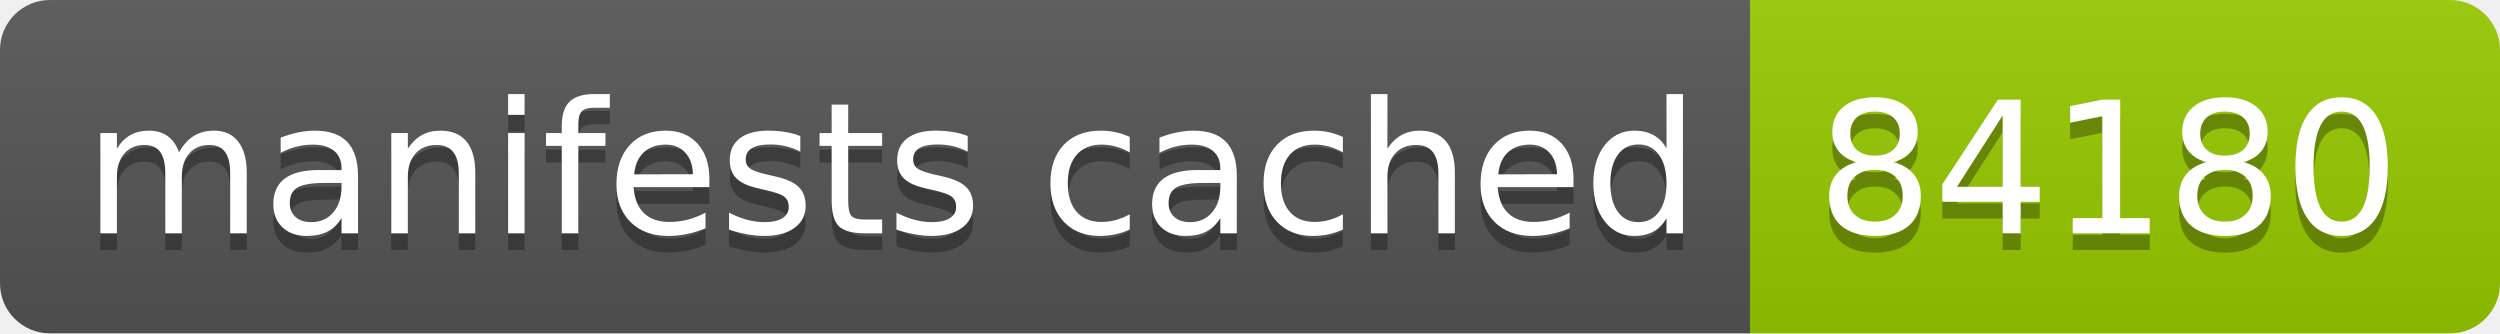
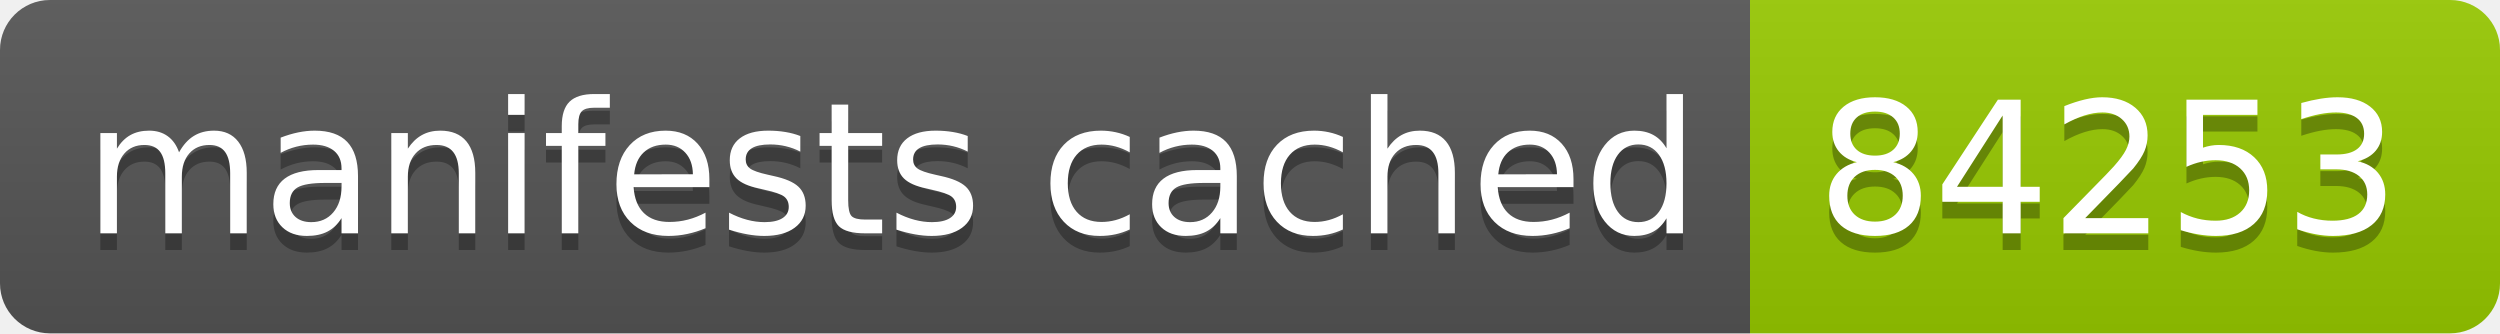
- <svg xmlns="http://www.w3.org/2000/svg" width="150" height="20" role="img" aria-label="manifests cached: 84180">
+ <svg xmlns="http://www.w3.org/2000/svg" width="150" height="20" role="img" aria-label="manifests cached: 84253">
  <linearGradient id="s" x2="0" y2="100%">
    <stop offset="0" stop-color="#bbb" stop-opacity=".1" />
    <stop offset="1" stop-opacity=".1" />
  </linearGradient>
  <clipPath id="r">
    <rect width="150" height="20" rx="3" fill="#fff" />
  </clipPath>
  <g clip-path="url(#r)">
    <rect width="105" height="20" fill="#555" />
    <rect x="105" width="45" height="20" fill="#97ca00" />
    <rect width="150" height="20" fill="url(#s)" />
  </g>
  <g fill="#fff" text-anchor="middle" font-family="Verdana,Geneva,DejaVu Sans,sans-serif" text-rendering="geometricPrecision" font-size="110">
    <text aria-hidden="true" x="535" y="150" fill="#010101" fill-opacity=".3" transform="scale(.1)" textLength="950">manifests cached</text>
    <text x="535" y="140" transform="scale(.1)" fill="#fff" textLength="950">manifests cached</text>
-     <text aria-hidden="true" x="1265" y="150" fill="#010101" fill-opacity=".3" transform="scale(.1)" textLength="350">84180</text>
-     <text x="1265" y="140" transform="scale(.1)" fill="#fff" textLength="350">84180</text>
+     <text aria-hidden="true" x="1265" y="150" fill="#010101" fill-opacity=".3" transform="scale(.1)" textLength="350">84253</text>
+     <text x="1265" y="140" transform="scale(.1)" fill="#fff" textLength="350">84253</text>
  </g>
</svg>
